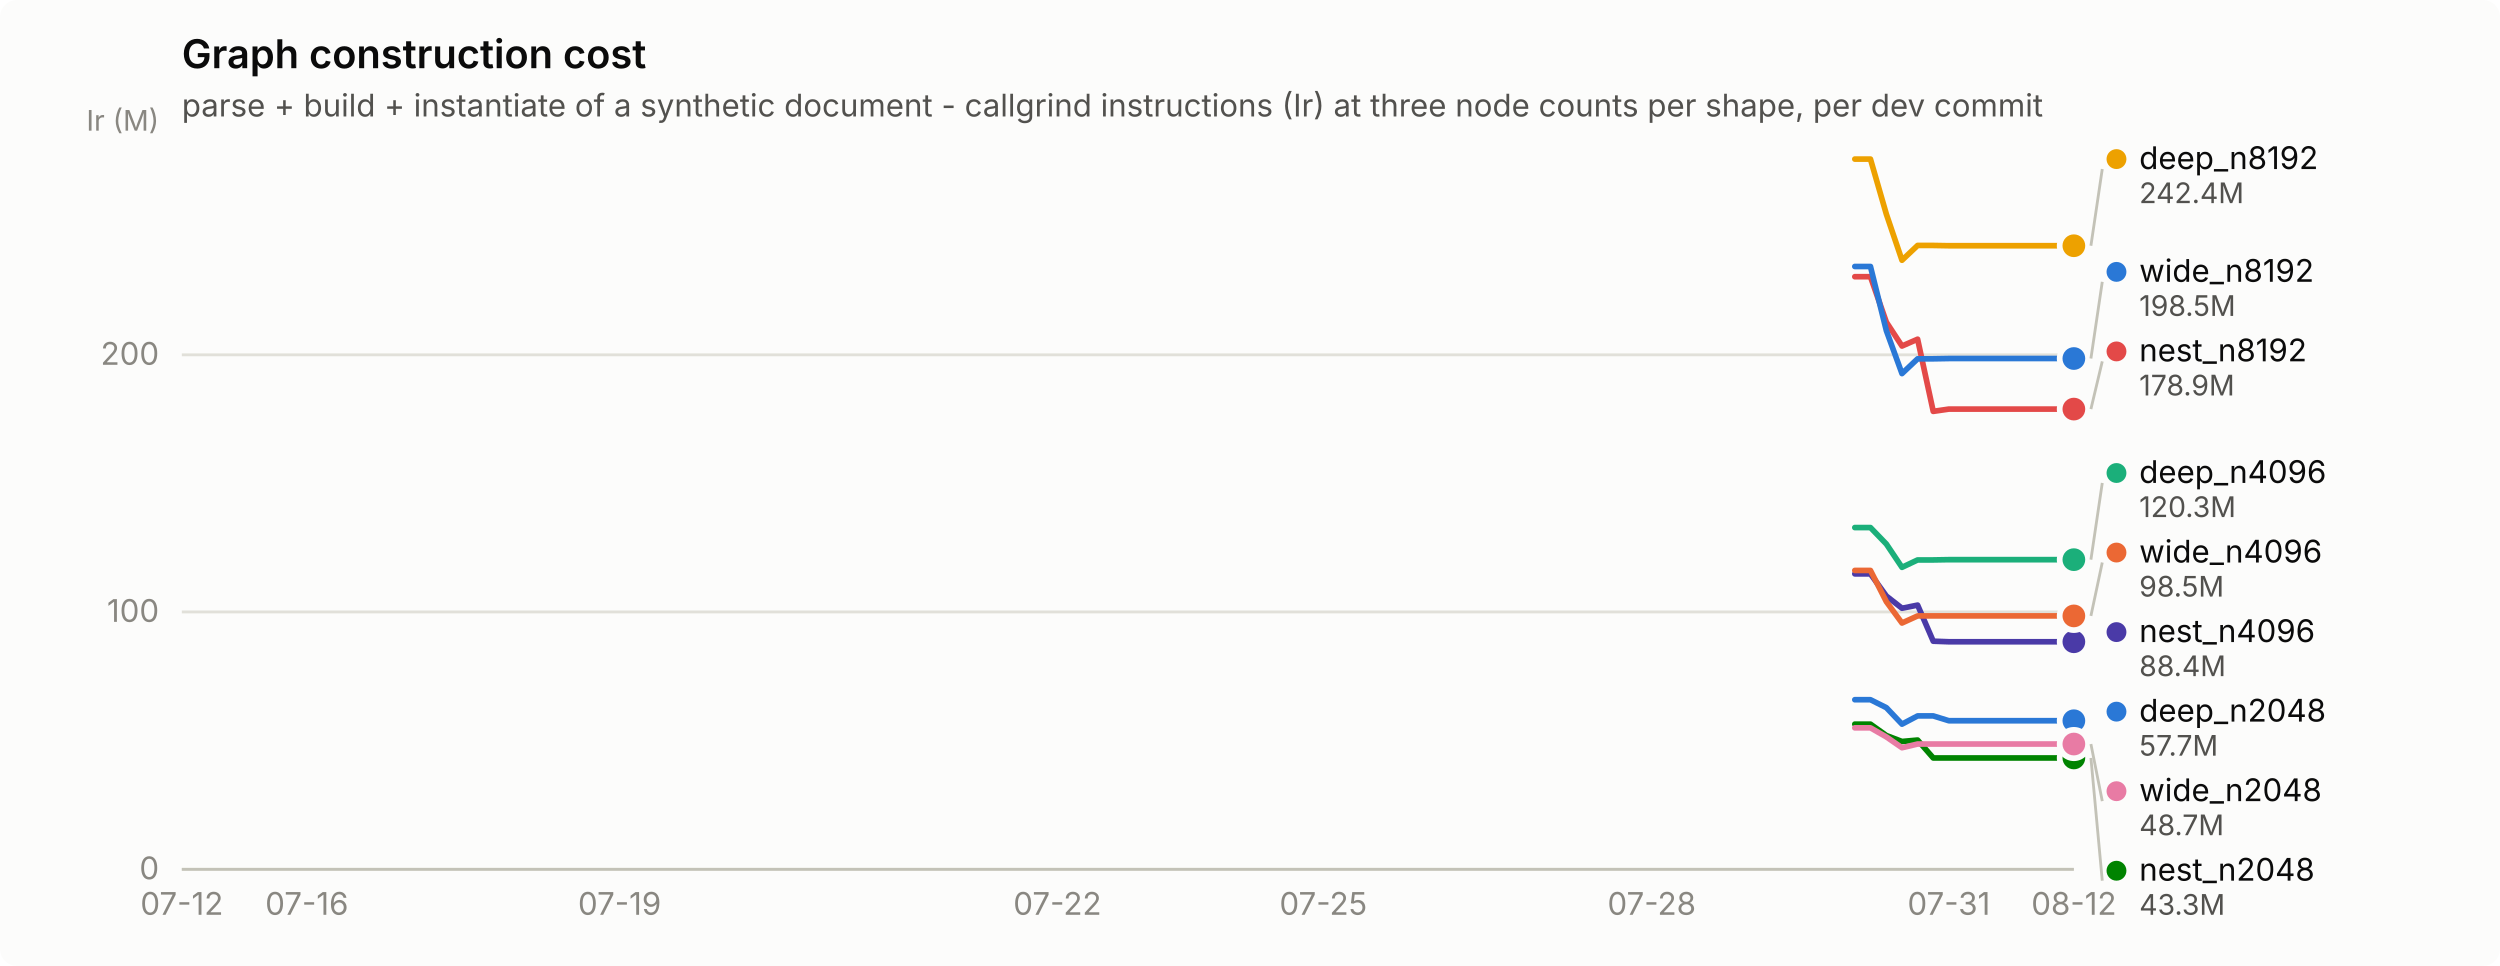
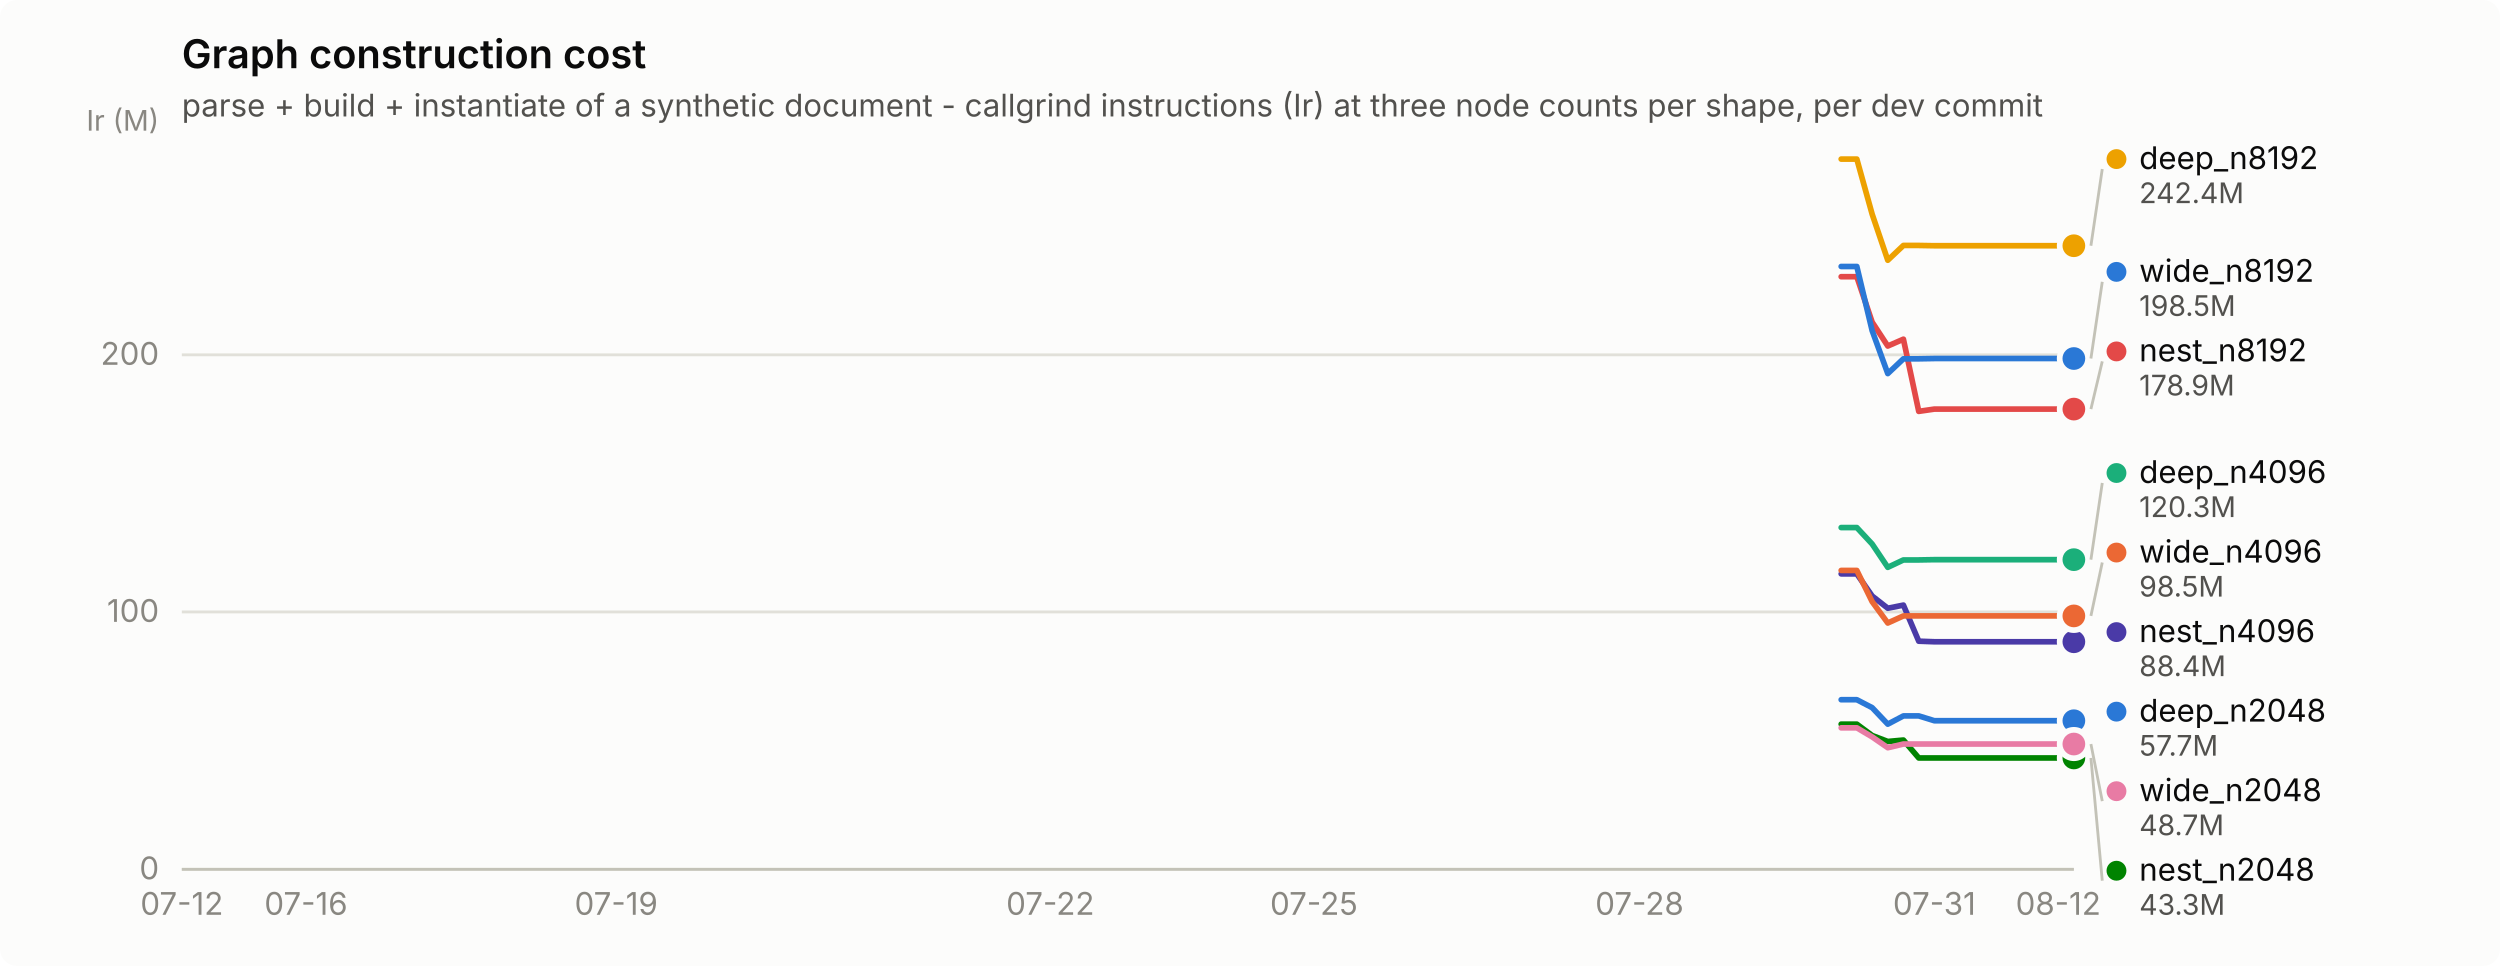
<svg xmlns="http://www.w3.org/2000/svg" width="880" height="340" viewBox="0 0 880 340" role="img" aria-label="Graph construction cost">
  <rect width="880" height="340" rx="6" fill="#fcfcfb" />
  <text x="64" y="24" font-family="system-ui, -apple-system, &quot;Segoe UI&quot;, sans-serif" font-size="14" font-weight="600" fill="#0b0b0b">Graph construction cost</text>
  <text x="64" y="41" font-family="system-ui, -apple-system, &quot;Segoe UI&quot;, sans-serif" font-size="11" fill="#52514e">parse + build + instantiate of a synthetic document - callgrind instructions (Ir) at three node counts per shape, per dev commit</text>
  <line x1="64" y1="306.0" x2="730" y2="306.0" stroke="#e1e0d9" stroke-width="1" />
  <text x="56" y="309.5" text-anchor="end" font-family="system-ui, -apple-system, &quot;Segoe UI&quot;, sans-serif" font-size="11" style="font-variant-numeric: tabular-nums" fill="#898781">0</text>
  <line x1="64" y1="215.4" x2="730" y2="215.4" stroke="#e1e0d9" stroke-width="1" />
  <text x="56" y="218.9" text-anchor="end" font-family="system-ui, -apple-system, &quot;Segoe UI&quot;, sans-serif" font-size="11" style="font-variant-numeric: tabular-nums" fill="#898781">100</text>
  <line x1="64" y1="124.9" x2="730" y2="124.9" stroke="#e1e0d9" stroke-width="1" />
  <text x="56" y="128.4" text-anchor="end" font-family="system-ui, -apple-system, &quot;Segoe UI&quot;, sans-serif" font-size="11" style="font-variant-numeric: tabular-nums" fill="#898781">200</text>
  <text x="56" y="46" text-anchor="end" font-family="system-ui, -apple-system, &quot;Segoe UI&quot;, sans-serif" font-size="10" fill="#898781">Ir (M)</text>
  <line x1="64" y1="306" x2="730" y2="306" stroke="#c3c2b7" stroke-width="1" />
  <text x="64.0" y="322" text-anchor="middle" font-family="system-ui, -apple-system, &quot;Segoe UI&quot;, sans-serif" font-size="11" style="font-variant-numeric: tabular-nums" fill="#898781">07-12</text>
-   <text x="108.0" y="322" text-anchor="middle" font-family="system-ui, -apple-system, &quot;Segoe UI&quot;, sans-serif" font-size="11" style="font-variant-numeric: tabular-nums" fill="#898781">07-16</text>
-   <text x="218.1" y="322" text-anchor="middle" font-family="system-ui, -apple-system, &quot;Segoe UI&quot;, sans-serif" font-size="11" style="font-variant-numeric: tabular-nums" fill="#898781">07-19</text>
-   <text x="372.2" y="322" text-anchor="middle" font-family="system-ui, -apple-system, &quot;Segoe UI&quot;, sans-serif" font-size="11" style="font-variant-numeric: tabular-nums" fill="#898781">07-22</text>
-   <text x="465.8" y="322" text-anchor="middle" font-family="system-ui, -apple-system, &quot;Segoe UI&quot;, sans-serif" font-size="11" style="font-variant-numeric: tabular-nums" fill="#898781">07-25</text>
-   <text x="581.4" y="322" text-anchor="middle" font-family="system-ui, -apple-system, &quot;Segoe UI&quot;, sans-serif" font-size="11" style="font-variant-numeric: tabular-nums" fill="#898781">07-28</text>
-   <text x="686.0" y="322" text-anchor="middle" font-family="system-ui, -apple-system, &quot;Segoe UI&quot;, sans-serif" font-size="11" style="font-variant-numeric: tabular-nums" fill="#898781">07-31</text>
-   <text x="730.0" y="322" text-anchor="middle" font-family="system-ui, -apple-system, &quot;Segoe UI&quot;, sans-serif" font-size="11" style="font-variant-numeric: tabular-nums" fill="#898781">08-12</text>
-   <path d="M652.9,246.3 L658.4,246.3 L664.0,249.1 L669.5,254.9 L675.0,252.0 L680.5,252.0 L686.0,253.7 L691.5,253.7 L697.0,253.7 L702.5,253.7 L708.0,253.7 L713.5,253.7 L719.0,253.7 L724.5,253.7 L730.0,253.7" fill="none" stroke="#2a78d6" stroke-width="2" stroke-linejoin="round" stroke-linecap="round" />
+   <text x="107.7" y="322" text-anchor="middle" font-family="system-ui, -apple-system, &quot;Segoe UI&quot;, sans-serif" font-size="11" style="font-variant-numeric: tabular-nums" fill="#898781">07-16</text>
+   <text x="216.9" y="322" text-anchor="middle" font-family="system-ui, -apple-system, &quot;Segoe UI&quot;, sans-serif" font-size="11" style="font-variant-numeric: tabular-nums" fill="#898781">07-19</text>
+   <text x="369.7" y="322" text-anchor="middle" font-family="system-ui, -apple-system, &quot;Segoe UI&quot;, sans-serif" font-size="11" style="font-variant-numeric: tabular-nums" fill="#898781">07-22</text>
+   <text x="462.5" y="322" text-anchor="middle" font-family="system-ui, -apple-system, &quot;Segoe UI&quot;, sans-serif" font-size="11" style="font-variant-numeric: tabular-nums" fill="#898781">07-25</text>
+   <text x="577.1" y="322" text-anchor="middle" font-family="system-ui, -apple-system, &quot;Segoe UI&quot;, sans-serif" font-size="11" style="font-variant-numeric: tabular-nums" fill="#898781">07-28</text>
+   <text x="680.9" y="322" text-anchor="middle" font-family="system-ui, -apple-system, &quot;Segoe UI&quot;, sans-serif" font-size="11" style="font-variant-numeric: tabular-nums" fill="#898781">07-31</text>
+   <text x="724.5" y="322" text-anchor="middle" font-family="system-ui, -apple-system, &quot;Segoe UI&quot;, sans-serif" font-size="11" style="font-variant-numeric: tabular-nums" fill="#898781">08-12</text>
+   <path d="M648.1,246.3 L653.6,246.3 L659.0,249.1 L664.5,254.9 L670.0,252.0 L675.4,252.0 L680.9,253.7 L686.3,253.7 L691.8,253.7 L697.2,253.7 L702.7,253.7 L708.2,253.7 L713.6,253.7 L719.1,253.7 L724.5,253.7 L730.0,253.7" fill="none" stroke="#2a78d6" stroke-width="2" stroke-linejoin="round" stroke-linecap="round" />
  <circle cx="730.0" cy="253.7" r="6" fill="#fcfcfb" />
  <circle cx="730.0" cy="253.7" r="4" fill="#2a78d6" />
-   <path d="M652.9,185.7 L658.4,185.7 L664.0,191.5 L669.5,199.7 L675.0,197.1 L680.5,197.1 L686.0,197.0 L691.5,197.0 L697.0,197.0 L702.5,197.0 L708.0,197.0 L713.5,197.0 L719.0,197.0 L724.5,197.0 L730.0,197.0" fill="none" stroke="#1baf7a" stroke-width="2" stroke-linejoin="round" stroke-linecap="round" />
+   <path d="M648.1,185.7 L653.6,185.7 L659.0,191.5 L664.5,199.7 L670.0,197.1 L675.4,197.1 L680.9,197.0 L686.3,197.0 L691.8,197.0 L697.2,197.0 L702.7,197.0 L708.2,197.0 L713.6,197.0 L719.1,197.0 L724.5,197.0 L730.0,197.0" fill="none" stroke="#1baf7a" stroke-width="2" stroke-linejoin="round" stroke-linecap="round" />
  <circle cx="730.0" cy="197.0" r="6" fill="#fcfcfb" />
  <circle cx="730.0" cy="197.0" r="4" fill="#1baf7a" />
-   <path d="M652.9,56.0 L658.4,56.0 L664.0,75.4 L669.5,91.6 L675.0,86.4 L680.5,86.4 L686.0,86.5 L691.5,86.5 L697.0,86.5 L702.5,86.5 L708.0,86.5 L713.5,86.5 L719.0,86.5 L724.5,86.5 L730.0,86.5" fill="none" stroke="#eda100" stroke-width="2" stroke-linejoin="round" stroke-linecap="round" />
+   <path d="M648.1,56.0 L653.6,56.0 L659.0,75.4 L664.5,91.6 L670.0,86.4 L675.4,86.4 L680.9,86.5 L686.3,86.5 L691.8,86.5 L697.2,86.5 L702.7,86.5 L708.2,86.5 L713.6,86.5 L719.1,86.5 L724.5,86.5 L730.0,86.5" fill="none" stroke="#eda100" stroke-width="2" stroke-linejoin="round" stroke-linecap="round" />
  <circle cx="730.0" cy="86.5" r="6" fill="#fcfcfb" />
  <circle cx="730.0" cy="86.5" r="4" fill="#eda100" />
-   <path d="M652.9,254.9 L658.4,254.9 L664.0,258.9 L669.5,261.0 L675.0,260.5 L680.5,266.8 L686.0,266.8 L691.5,266.8 L697.0,266.8 L702.5,266.8 L708.0,266.8 L713.5,266.8 L719.0,266.8 L724.5,266.8 L730.0,266.8" fill="none" stroke="#008300" stroke-width="2" stroke-linejoin="round" stroke-linecap="round" />
+   <path d="M648.1,254.9 L653.6,254.9 L659.0,258.9 L664.5,261.0 L670.0,260.5 L675.4,266.8 L680.9,266.8 L686.3,266.8 L691.8,266.8 L697.2,266.8 L702.7,266.8 L708.2,266.8 L713.6,266.8 L719.1,266.8 L724.5,266.8 L730.0,266.8" fill="none" stroke="#008300" stroke-width="2" stroke-linejoin="round" stroke-linecap="round" />
  <circle cx="730.0" cy="266.8" r="6" fill="#fcfcfb" />
  <circle cx="730.0" cy="266.8" r="4" fill="#008300" />
-   <path d="M652.9,202.0 L658.4,202.0 L664.0,209.8 L669.5,214.1 L675.0,213.0 L680.5,225.7 L686.0,225.9 L691.5,225.9 L697.0,225.9 L702.5,225.9 L708.0,225.9 L713.5,225.9 L719.0,225.9 L724.5,225.9 L730.0,225.9" fill="none" stroke="#4a3aa7" stroke-width="2" stroke-linejoin="round" stroke-linecap="round" />
+   <path d="M648.1,202.0 L653.6,202.0 L659.0,209.8 L664.5,214.1 L670.0,213.0 L675.4,225.7 L680.9,225.9 L686.3,225.9 L691.8,225.9 L697.2,225.9 L702.7,225.9 L708.2,225.9 L713.6,225.9 L719.1,225.9 L724.5,225.9 L730.0,225.9" fill="none" stroke="#4a3aa7" stroke-width="2" stroke-linejoin="round" stroke-linecap="round" />
  <circle cx="730.0" cy="225.9" r="6" fill="#fcfcfb" />
  <circle cx="730.0" cy="225.9" r="4" fill="#4a3aa7" />
-   <path d="M652.9,97.4 L658.4,97.4 L664.0,113.4 L669.5,121.8 L675.0,119.4 L680.5,144.8 L686.0,144.0 L691.5,144.0 L697.0,144.0 L702.5,144.0 L708.0,144.0 L713.5,144.0 L719.0,144.0 L724.5,144.0 L730.0,144.0" fill="none" stroke="#e34948" stroke-width="2" stroke-linejoin="round" stroke-linecap="round" />
+   <path d="M648.1,97.4 L653.6,97.4 L659.0,113.4 L664.5,121.8 L670.0,119.4 L675.4,144.8 L680.9,144.0 L686.3,144.0 L691.8,144.0 L697.2,144.0 L702.7,144.0 L708.2,144.0 L713.6,144.0 L719.1,144.0 L724.5,144.0 L730.0,144.0" fill="none" stroke="#e34948" stroke-width="2" stroke-linejoin="round" stroke-linecap="round" />
  <circle cx="730.0" cy="144.0" r="6" fill="#fcfcfb" />
  <circle cx="730.0" cy="144.0" r="4" fill="#e34948" />
-   <path d="M652.9,256.2 L658.4,256.2 L664.0,259.4 L669.5,263.2 L675.0,261.9 L680.5,261.9 L686.0,261.9 L691.5,261.9 L697.0,261.9 L702.5,261.9 L708.0,261.9 L713.5,261.9 L719.0,261.9 L724.5,261.9 L730.0,261.9" fill="none" stroke="#e87ba4" stroke-width="2" stroke-linejoin="round" stroke-linecap="round" />
+   <path d="M648.1,256.2 L653.6,256.2 L659.0,259.4 L664.5,263.2 L670.0,261.9 L675.4,261.9 L680.9,261.9 L686.3,261.9 L691.8,261.9 L697.2,261.9 L702.7,261.9 L708.2,261.9 L713.6,261.9 L719.1,261.9 L724.5,261.9 L730.0,261.9" fill="none" stroke="#e87ba4" stroke-width="2" stroke-linejoin="round" stroke-linecap="round" />
  <circle cx="730.0" cy="261.9" r="6" fill="#fcfcfb" />
  <circle cx="730.0" cy="261.9" r="4" fill="#e87ba4" />
-   <path d="M652.9,200.8 L658.4,200.8 L664.0,211.8 L669.5,219.3 L675.0,216.8 L680.5,216.8 L686.0,216.8 L691.5,216.8 L697.0,216.8 L702.5,216.8 L708.0,216.8 L713.5,216.8 L719.0,216.8 L724.5,216.8 L730.0,216.8" fill="none" stroke="#eb6834" stroke-width="2" stroke-linejoin="round" stroke-linecap="round" />
+   <path d="M648.1,200.8 L653.6,200.8 L659.0,211.8 L664.5,219.3 L670.0,216.8 L675.4,216.8 L680.9,216.8 L686.3,216.8 L691.8,216.8 L697.2,216.8 L702.7,216.8 L708.2,216.8 L713.6,216.8 L719.1,216.8 L724.5,216.8 L730.0,216.8" fill="none" stroke="#eb6834" stroke-width="2" stroke-linejoin="round" stroke-linecap="round" />
  <circle cx="730.0" cy="216.8" r="6" fill="#fcfcfb" />
  <circle cx="730.0" cy="216.8" r="4" fill="#eb6834" />
-   <path d="M652.9,93.8 L658.4,93.8 L664.0,116.4 L669.5,131.5 L675.0,126.3 L680.5,126.3 L686.0,126.2 L691.5,126.2 L697.0,126.2 L702.5,126.2 L708.0,126.2 L713.5,126.2 L719.0,126.2 L724.5,126.2 L730.0,126.2" fill="none" stroke="#2a78d6" stroke-width="2" stroke-linejoin="round" stroke-linecap="round" />
+   <path d="M648.1,93.8 L653.6,93.8 L659.0,116.4 L664.5,131.5 L670.0,126.3 L675.4,126.3 L680.9,126.2 L686.3,126.2 L691.8,126.2 L697.2,126.2 L702.7,126.2 L708.2,126.2 L713.6,126.2 L719.1,126.2 L724.5,126.2 L730.0,126.2" fill="none" stroke="#2a78d6" stroke-width="2" stroke-linejoin="round" stroke-linecap="round" />
  <circle cx="730.0" cy="126.2" r="6" fill="#fcfcfb" />
  <circle cx="730.0" cy="126.2" r="4" fill="#2a78d6" />
  <line x1="736.0" y1="86.5" x2="740.0" y2="59.5" stroke="#c3c2b7" stroke-width="1" />
  <circle cx="745.0" cy="56.0" r="3.5" fill="#eda100" />
  <text x="753.0" y="59.5" font-family="system-ui, -apple-system, &quot;Segoe UI&quot;, sans-serif" font-size="11" fill="#0b0b0b">deep_n8192</text>
  <text x="753.0" y="71.5" font-family="system-ui, -apple-system, &quot;Segoe UI&quot;, sans-serif" font-size="10" style="font-variant-numeric: tabular-nums" fill="#52514e">242.4M</text>
  <line x1="736.0" y1="126.2" x2="740.0" y2="99.2" stroke="#c3c2b7" stroke-width="1" />
  <circle cx="745.0" cy="95.7" r="3.5" fill="#2a78d6" />
  <text x="753.0" y="99.2" font-family="system-ui, -apple-system, &quot;Segoe UI&quot;, sans-serif" font-size="11" fill="#0b0b0b">wide_n8192</text>
  <text x="753.0" y="111.2" font-family="system-ui, -apple-system, &quot;Segoe UI&quot;, sans-serif" font-size="10" style="font-variant-numeric: tabular-nums" fill="#52514e">198.5M</text>
  <line x1="736.0" y1="144.0" x2="740.0" y2="127.2" stroke="#c3c2b7" stroke-width="1" />
  <circle cx="745.0" cy="123.7" r="3.5" fill="#e34948" />
  <text x="753.0" y="127.2" font-family="system-ui, -apple-system, &quot;Segoe UI&quot;, sans-serif" font-size="11" fill="#0b0b0b">nest_n8192</text>
  <text x="753.0" y="139.2" font-family="system-ui, -apple-system, &quot;Segoe UI&quot;, sans-serif" font-size="10" style="font-variant-numeric: tabular-nums" fill="#52514e">178.9M</text>
  <line x1="736.0" y1="197.0" x2="740.0" y2="170.0" stroke="#c3c2b7" stroke-width="1" />
  <circle cx="745.0" cy="166.5" r="3.5" fill="#1baf7a" />
  <text x="753.0" y="170.0" font-family="system-ui, -apple-system, &quot;Segoe UI&quot;, sans-serif" font-size="11" fill="#0b0b0b">deep_n4096</text>
  <text x="753.0" y="182.0" font-family="system-ui, -apple-system, &quot;Segoe UI&quot;, sans-serif" font-size="10" style="font-variant-numeric: tabular-nums" fill="#52514e">120.3M</text>
  <line x1="736.0" y1="216.8" x2="740.0" y2="198.0" stroke="#c3c2b7" stroke-width="1" />
  <circle cx="745.0" cy="194.5" r="3.5" fill="#eb6834" />
  <text x="753.0" y="198.0" font-family="system-ui, -apple-system, &quot;Segoe UI&quot;, sans-serif" font-size="11" fill="#0b0b0b">wide_n4096</text>
  <text x="753.0" y="210.0" font-family="system-ui, -apple-system, &quot;Segoe UI&quot;, sans-serif" font-size="10" style="font-variant-numeric: tabular-nums" fill="#52514e">98.5M</text>
  <circle cx="745.0" cy="222.5" r="3.5" fill="#4a3aa7" />
  <text x="753.0" y="226.0" font-family="system-ui, -apple-system, &quot;Segoe UI&quot;, sans-serif" font-size="11" fill="#0b0b0b">nest_n4096</text>
  <text x="753.0" y="238.0" font-family="system-ui, -apple-system, &quot;Segoe UI&quot;, sans-serif" font-size="10" style="font-variant-numeric: tabular-nums" fill="#52514e">88.4M</text>
  <circle cx="745.0" cy="250.5" r="3.5" fill="#2a78d6" />
  <text x="753.0" y="254.0" font-family="system-ui, -apple-system, &quot;Segoe UI&quot;, sans-serif" font-size="11" fill="#0b0b0b">deep_n2048</text>
  <text x="753.0" y="266.0" font-family="system-ui, -apple-system, &quot;Segoe UI&quot;, sans-serif" font-size="10" style="font-variant-numeric: tabular-nums" fill="#52514e">57.7M</text>
  <line x1="736.0" y1="261.9" x2="740.0" y2="282.0" stroke="#c3c2b7" stroke-width="1" />
  <circle cx="745.0" cy="278.5" r="3.5" fill="#e87ba4" />
  <text x="753.0" y="282.0" font-family="system-ui, -apple-system, &quot;Segoe UI&quot;, sans-serif" font-size="11" fill="#0b0b0b">wide_n2048</text>
  <text x="753.0" y="294.0" font-family="system-ui, -apple-system, &quot;Segoe UI&quot;, sans-serif" font-size="10" style="font-variant-numeric: tabular-nums" fill="#52514e">48.7M</text>
  <line x1="736.0" y1="266.8" x2="740.0" y2="310.0" stroke="#c3c2b7" stroke-width="1" />
  <circle cx="745.0" cy="306.5" r="3.5" fill="#008300" />
  <text x="753.0" y="310.0" font-family="system-ui, -apple-system, &quot;Segoe UI&quot;, sans-serif" font-size="11" fill="#0b0b0b">nest_n2048</text>
  <text x="753.0" y="322.0" font-family="system-ui, -apple-system, &quot;Segoe UI&quot;, sans-serif" font-size="10" style="font-variant-numeric: tabular-nums" fill="#52514e">43.3M</text>
</svg>
